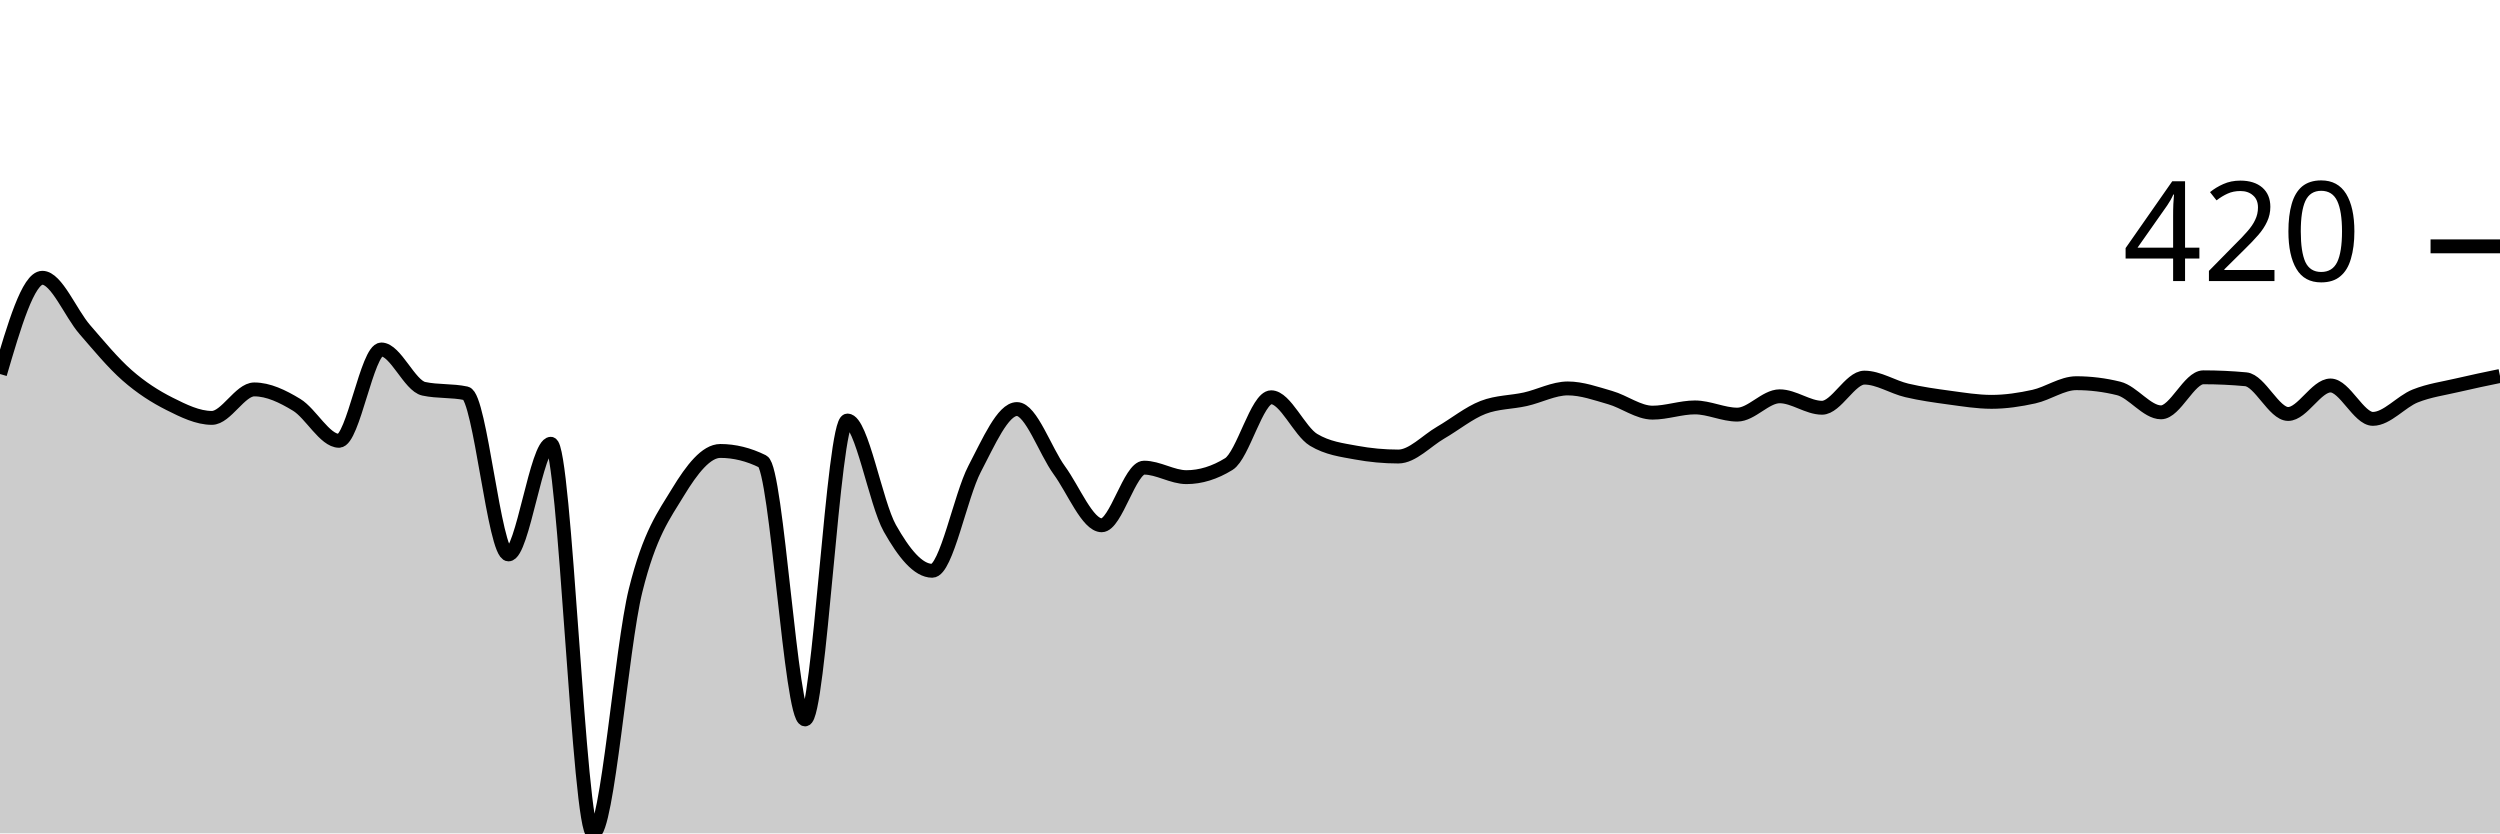
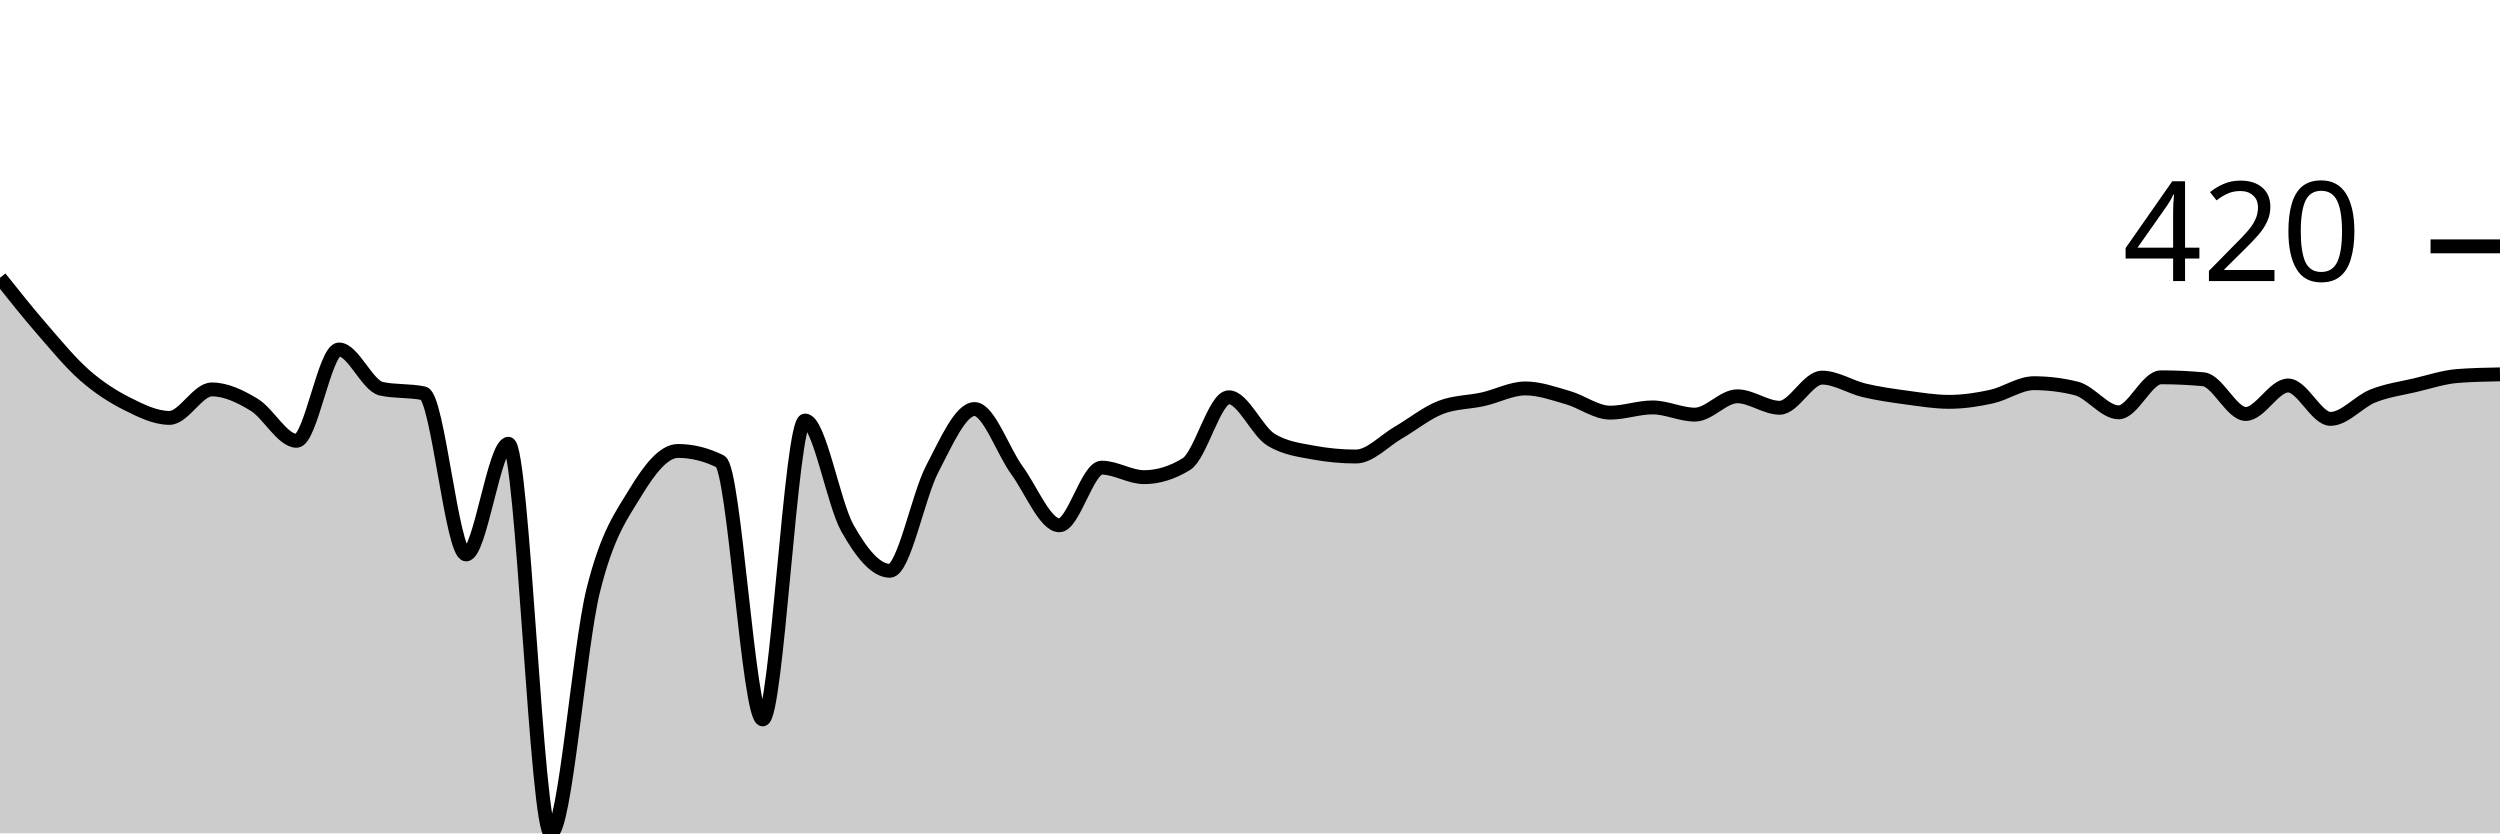
<svg xmlns="http://www.w3.org/2000/svg" viewBox="0 0 180 60">
  <g transform="translate(0,20)">
-     <path class="area" fill="rgba(0, 0, 0, 0.2)" d="M0,6.93C1.017,3.465,2.034,0,3.051,0C4.068,0,5.085,2.554,6.102,3.724C7.119,4.895,8.136,6.132,9.153,7.024C10.169,7.916,11.186,8.564,12.203,9.075C13.22,9.586,14.237,10.088,15.254,10.088C16.271,10.088,17.288,8.038,18.305,8.038C19.322,8.038,20.339,8.529,21.356,9.146C22.373,9.762,23.39,11.738,24.407,11.738C25.424,11.738,26.441,5.162,27.458,5.162C28.475,5.162,29.492,7.771,30.508,7.991C31.525,8.211,32.542,8.101,33.559,8.321C34.576,8.541,35.593,19.918,36.61,19.918C37.627,19.918,38.644,11.951,39.661,11.951C40.678,11.951,41.695,40,42.712,40C43.729,40,44.746,26.604,45.763,22.51C46.78,18.417,47.797,17.113,48.814,15.439C49.831,13.765,50.847,12.469,51.864,12.469C52.881,12.469,53.898,12.72,54.915,13.223C55.932,13.726,56.949,31.797,57.966,31.797C58.983,31.797,60,10.277,61.017,10.277C62.034,10.277,63.051,16.229,64.068,18.032C65.085,19.835,66.102,21.096,67.119,21.096C68.136,21.096,69.153,15.706,70.169,13.765C71.186,11.825,72.203,9.452,73.22,9.452C74.237,9.452,75.254,12.465,76.271,13.86C77.288,15.254,78.305,17.82,79.322,17.82C80.339,17.82,81.356,13.671,82.373,13.671C83.39,13.671,84.407,14.355,85.424,14.355C86.441,14.355,87.458,14.04,88.475,13.412C89.492,12.783,90.508,8.603,91.525,8.603C92.542,8.603,93.559,11.055,94.576,11.668C95.593,12.28,96.61,12.398,97.627,12.587C98.644,12.775,99.661,12.87,100.678,12.87C101.695,12.87,102.712,11.738,103.729,11.149C104.746,10.56,105.763,9.727,106.78,9.334C107.797,8.941,108.814,8.973,109.831,8.745C110.847,8.517,111.864,7.967,112.881,7.967C113.898,7.967,114.915,8.336,115.932,8.627C116.949,8.918,117.966,9.711,118.983,9.711C120,9.711,121.017,9.334,122.034,9.334C123.051,9.334,124.068,9.853,125.085,9.853C126.102,9.853,127.119,8.533,128.136,8.533C129.153,8.533,130.169,9.358,131.186,9.358C132.203,9.358,133.22,7.189,134.237,7.189C135.254,7.189,136.271,7.869,137.288,8.108C138.305,8.348,139.322,8.489,140.339,8.627C141.356,8.764,142.373,8.933,143.39,8.933C144.407,8.933,145.424,8.78,146.441,8.556C147.458,8.332,148.475,7.59,149.492,7.59C150.508,7.59,151.525,7.716,152.542,7.967C153.559,8.218,154.576,9.688,155.593,9.688C156.61,9.688,157.627,7.166,158.644,7.166C159.661,7.166,160.678,7.213,161.695,7.307C162.712,7.401,163.729,9.806,164.746,9.806C165.763,9.806,166.78,7.755,167.797,7.755C168.814,7.755,169.831,10.159,170.847,10.159C171.864,10.159,172.881,8.914,173.898,8.509C174.915,8.104,175.932,7.971,176.949,7.731C177.966,7.492,178.983,7.281,180,7.071L180,40C178.983,40,177.966,40,176.949,40C175.932,40,174.915,40,173.898,40C172.881,40,171.864,40,170.847,40C169.831,40,168.814,40,167.797,40C166.78,40,165.763,40,164.746,40C163.729,40,162.712,40,161.695,40C160.678,40,159.661,40,158.644,40C157.627,40,156.61,40,155.593,40C154.576,40,153.559,40,152.542,40C151.525,40,150.508,40,149.492,40C148.475,40,147.458,40,146.441,40C145.424,40,144.407,40,143.39,40C142.373,40,141.356,40,140.339,40C139.322,40,138.305,40,137.288,40C136.271,40,135.254,40,134.237,40C133.22,40,132.203,40,131.186,40C130.169,40,129.153,40,128.136,40C127.119,40,126.102,40,125.085,40C124.068,40,123.051,40,122.034,40C121.017,40,120,40,118.983,40C117.966,40,116.949,40,115.932,40C114.915,40,113.898,40,112.881,40C111.864,40,110.847,40,109.831,40C108.814,40,107.797,40,106.78,40C105.763,40,104.746,40,103.729,40C102.712,40,101.695,40,100.678,40C99.661,40,98.644,40,97.627,40C96.61,40,95.593,40,94.576,40C93.559,40,92.542,40,91.525,40C90.508,40,89.492,40,88.475,40C87.458,40,86.441,40,85.424,40C84.407,40,83.39,40,82.373,40C81.356,40,80.339,40,79.322,40C78.305,40,77.288,40,76.271,40C75.254,40,74.237,40,73.22,40C72.203,40,71.186,40,70.169,40C69.153,40,68.136,40,67.119,40C66.102,40,65.085,40,64.068,40C63.051,40,62.034,40,61.017,40C60,40,58.983,40,57.966,40C56.949,40,55.932,40,54.915,40C53.898,40,52.881,40,51.864,40C50.847,40,49.831,40,48.814,40C47.797,40,46.78,40,45.763,40C44.746,40,43.729,40,42.712,40C41.695,40,40.678,40,39.661,40C38.644,40,37.627,40,36.61,40C35.593,40,34.576,40,33.559,40C32.542,40,31.525,40,30.508,40C29.492,40,28.475,40,27.458,40C26.441,40,25.424,40,24.407,40C23.39,40,22.373,40,21.356,40C20.339,40,19.322,40,18.305,40C17.288,40,16.271,40,15.254,40C14.237,40,13.22,40,12.203,40C11.186,40,10.169,40,9.153,40C8.136,40,7.119,40,6.102,40C5.085,40,4.068,40,3.051,40C2.034,40,1.017,40,0,40Z" />
-     <path class="line" stroke="black" fill="none" d="M0,6.93C1.017,3.465,2.034,0,3.051,0C4.068,0,5.085,2.554,6.102,3.724C7.119,4.895,8.136,6.132,9.153,7.024C10.169,7.916,11.186,8.564,12.203,9.075C13.22,9.586,14.237,10.088,15.254,10.088C16.271,10.088,17.288,8.038,18.305,8.038C19.322,8.038,20.339,8.529,21.356,9.146C22.373,9.762,23.39,11.738,24.407,11.738C25.424,11.738,26.441,5.162,27.458,5.162C28.475,5.162,29.492,7.771,30.508,7.991C31.525,8.211,32.542,8.101,33.559,8.321C34.576,8.541,35.593,19.918,36.61,19.918C37.627,19.918,38.644,11.951,39.661,11.951C40.678,11.951,41.695,40,42.712,40C43.729,40,44.746,26.604,45.763,22.51C46.78,18.417,47.797,17.113,48.814,15.439C49.831,13.765,50.847,12.469,51.864,12.469C52.881,12.469,53.898,12.72,54.915,13.223C55.932,13.726,56.949,31.797,57.966,31.797C58.983,31.797,60,10.277,61.017,10.277C62.034,10.277,63.051,16.229,64.068,18.032C65.085,19.835,66.102,21.096,67.119,21.096C68.136,21.096,69.153,15.706,70.169,13.765C71.186,11.825,72.203,9.452,73.22,9.452C74.237,9.452,75.254,12.465,76.271,13.86C77.288,15.254,78.305,17.82,79.322,17.82C80.339,17.82,81.356,13.671,82.373,13.671C83.39,13.671,84.407,14.355,85.424,14.355C86.441,14.355,87.458,14.04,88.475,13.412C89.492,12.783,90.508,8.603,91.525,8.603C92.542,8.603,93.559,11.055,94.576,11.668C95.593,12.28,96.61,12.398,97.627,12.587C98.644,12.775,99.661,12.87,100.678,12.87C101.695,12.87,102.712,11.738,103.729,11.149C104.746,10.56,105.763,9.727,106.78,9.334C107.797,8.941,108.814,8.973,109.831,8.745C110.847,8.517,111.864,7.967,112.881,7.967C113.898,7.967,114.915,8.336,115.932,8.627C116.949,8.918,117.966,9.711,118.983,9.711C120,9.711,121.017,9.334,122.034,9.334C123.051,9.334,124.068,9.853,125.085,9.853C126.102,9.853,127.119,8.533,128.136,8.533C129.153,8.533,130.169,9.358,131.186,9.358C132.203,9.358,133.22,7.189,134.237,7.189C135.254,7.189,136.271,7.869,137.288,8.108C138.305,8.348,139.322,8.489,140.339,8.627C141.356,8.764,142.373,8.933,143.39,8.933C144.407,8.933,145.424,8.78,146.441,8.556C147.458,8.332,148.475,7.59,149.492,7.59C150.508,7.59,151.525,7.716,152.542,7.967C153.559,8.218,154.576,9.688,155.593,9.688C156.61,9.688,157.627,7.166,158.644,7.166C159.661,7.166,160.678,7.213,161.695,7.307C162.712,7.401,163.729,9.806,164.746,9.806C165.763,9.806,166.78,7.755,167.797,7.755C168.814,7.755,169.831,10.159,170.847,10.159C171.864,10.159,172.881,8.914,173.898,8.509C174.915,8.104,175.932,7.971,176.949,7.731C177.966,7.492,178.983,7.281,180,7.071" />
+     <path class="area" fill="rgba(0, 0, 0, 0.2)" d="M0,0C1.017,1.277,2.034,2.554,3.051,3.724C4.068,4.895,5.085,6.132,6.102,7.024C7.119,7.916,8.136,8.564,9.153,9.075C10.169,9.586,11.186,10.088,12.203,10.088C13.22,10.088,14.237,8.038,15.254,8.038C16.271,8.038,17.288,8.529,18.305,9.146C19.322,9.762,20.339,11.738,21.356,11.738C22.373,11.738,23.39,5.162,24.407,5.162C25.424,5.162,26.441,7.771,27.458,7.991C28.475,8.211,29.492,8.101,30.508,8.321C31.525,8.541,32.542,19.918,33.559,19.918C34.576,19.918,35.593,11.951,36.61,11.951C37.627,11.951,38.644,40,39.661,40C40.678,40,41.695,26.604,42.712,22.51C43.729,18.417,44.746,17.113,45.763,15.439C46.78,13.765,47.797,12.469,48.814,12.469C49.831,12.469,50.847,12.72,51.864,13.223C52.881,13.726,53.898,31.797,54.915,31.797C55.932,31.797,56.949,10.277,57.966,10.277C58.983,10.277,60,16.229,61.017,18.032C62.034,19.835,63.051,21.096,64.068,21.096C65.085,21.096,66.102,15.706,67.119,13.765C68.136,11.825,69.153,9.452,70.169,9.452C71.186,9.452,72.203,12.465,73.22,13.86C74.237,15.254,75.254,17.82,76.271,17.82C77.288,17.82,78.305,13.671,79.322,13.671C80.339,13.671,81.356,14.355,82.373,14.355C83.39,14.355,84.407,14.04,85.424,13.412C86.441,12.783,87.458,8.603,88.475,8.603C89.492,8.603,90.508,11.055,91.525,11.668C92.542,12.28,93.559,12.398,94.576,12.587C95.593,12.775,96.61,12.87,97.627,12.87C98.644,12.87,99.661,11.738,100.678,11.149C101.695,10.56,102.712,9.727,103.729,9.334C104.746,8.941,105.763,8.973,106.78,8.745C107.797,8.517,108.814,7.967,109.831,7.967C110.847,7.967,111.864,8.336,112.881,8.627C113.898,8.918,114.915,9.711,115.932,9.711C116.949,9.711,117.966,9.334,118.983,9.334C120,9.334,121.017,9.853,122.034,9.853C123.051,9.853,124.068,8.533,125.085,8.533C126.102,8.533,127.119,9.358,128.136,9.358C129.153,9.358,130.169,7.189,131.186,7.189C132.203,7.189,133.22,7.869,134.237,8.108C135.254,8.348,136.271,8.489,137.288,8.627C138.305,8.764,139.322,8.933,140.339,8.933C141.356,8.933,142.373,8.78,143.39,8.556C144.407,8.332,145.424,7.59,146.441,7.59C147.458,7.59,148.475,7.716,149.492,7.967C150.508,8.218,151.525,9.688,152.542,9.688C153.559,9.688,154.576,7.166,155.593,7.166C156.61,7.166,157.627,7.213,158.644,7.307C159.661,7.401,160.678,9.806,161.695,9.806C162.712,9.806,163.729,7.755,164.746,7.755C165.763,7.755,166.78,10.159,167.797,10.159C168.814,10.159,169.831,8.914,170.847,8.509C171.864,8.104,172.881,7.971,173.898,7.731C174.915,7.492,175.932,7.15,176.949,7.071C177.966,6.993,178.983,6.973,180,6.953L180,40C178.983,40,177.966,40,176.949,40C175.932,40,174.915,40,173.898,40C172.881,40,171.864,40,170.847,40C169.831,40,168.814,40,167.797,40C166.78,40,165.763,40,164.746,40C163.729,40,162.712,40,161.695,40C160.678,40,159.661,40,158.644,40C157.627,40,156.61,40,155.593,40C154.576,40,153.559,40,152.542,40C151.525,40,150.508,40,149.492,40C148.475,40,147.458,40,146.441,40C145.424,40,144.407,40,143.39,40C142.373,40,141.356,40,140.339,40C139.322,40,138.305,40,137.288,40C136.271,40,135.254,40,134.237,40C133.22,40,132.203,40,131.186,40C130.169,40,129.153,40,128.136,40C127.119,40,126.102,40,125.085,40C124.068,40,123.051,40,122.034,40C121.017,40,120,40,118.983,40C117.966,40,116.949,40,115.932,40C114.915,40,113.898,40,112.881,40C111.864,40,110.847,40,109.831,40C108.814,40,107.797,40,106.78,40C105.763,40,104.746,40,103.729,40C102.712,40,101.695,40,100.678,40C99.661,40,98.644,40,97.627,40C96.61,40,95.593,40,94.576,40C93.559,40,92.542,40,91.525,40C90.508,40,89.492,40,88.475,40C87.458,40,86.441,40,85.424,40C84.407,40,83.39,40,82.373,40C81.356,40,80.339,40,79.322,40C78.305,40,77.288,40,76.271,40C75.254,40,74.237,40,73.22,40C72.203,40,71.186,40,70.169,40C69.153,40,68.136,40,67.119,40C66.102,40,65.085,40,64.068,40C63.051,40,62.034,40,61.017,40C60,40,58.983,40,57.966,40C56.949,40,55.932,40,54.915,40C53.898,40,52.881,40,51.864,40C50.847,40,49.831,40,48.814,40C47.797,40,46.78,40,45.763,40C44.746,40,43.729,40,42.712,40C41.695,40,40.678,40,39.661,40C38.644,40,37.627,40,36.61,40C35.593,40,34.576,40,33.559,40C32.542,40,31.525,40,30.508,40C29.492,40,28.475,40,27.458,40C26.441,40,25.424,40,24.407,40C23.39,40,22.373,40,21.356,40C20.339,40,19.322,40,18.305,40C17.288,40,16.271,40,15.254,40C14.237,40,13.22,40,12.203,40C11.186,40,10.169,40,9.153,40C8.136,40,7.119,40,6.102,40C5.085,40,4.068,40,3.051,40C2.034,40,1.017,40,0,40Z" />
+     <path class="line" stroke="black" fill="none" d="M0,0C1.017,1.277,2.034,2.554,3.051,3.724C4.068,4.895,5.085,6.132,6.102,7.024C7.119,7.916,8.136,8.564,9.153,9.075C10.169,9.586,11.186,10.088,12.203,10.088C13.22,10.088,14.237,8.038,15.254,8.038C16.271,8.038,17.288,8.529,18.305,9.146C19.322,9.762,20.339,11.738,21.356,11.738C22.373,11.738,23.39,5.162,24.407,5.162C25.424,5.162,26.441,7.771,27.458,7.991C28.475,8.211,29.492,8.101,30.508,8.321C31.525,8.541,32.542,19.918,33.559,19.918C34.576,19.918,35.593,11.951,36.61,11.951C37.627,11.951,38.644,40,39.661,40C40.678,40,41.695,26.604,42.712,22.51C43.729,18.417,44.746,17.113,45.763,15.439C46.78,13.765,47.797,12.469,48.814,12.469C49.831,12.469,50.847,12.72,51.864,13.223C52.881,13.726,53.898,31.797,54.915,31.797C55.932,31.797,56.949,10.277,57.966,10.277C58.983,10.277,60,16.229,61.017,18.032C62.034,19.835,63.051,21.096,64.068,21.096C65.085,21.096,66.102,15.706,67.119,13.765C68.136,11.825,69.153,9.452,70.169,9.452C71.186,9.452,72.203,12.465,73.22,13.86C74.237,15.254,75.254,17.82,76.271,17.82C77.288,17.82,78.305,13.671,79.322,13.671C80.339,13.671,81.356,14.355,82.373,14.355C83.39,14.355,84.407,14.04,85.424,13.412C86.441,12.783,87.458,8.603,88.475,8.603C89.492,8.603,90.508,11.055,91.525,11.668C92.542,12.28,93.559,12.398,94.576,12.587C95.593,12.775,96.61,12.87,97.627,12.87C98.644,12.87,99.661,11.738,100.678,11.149C101.695,10.56,102.712,9.727,103.729,9.334C104.746,8.941,105.763,8.973,106.78,8.745C107.797,8.517,108.814,7.967,109.831,7.967C110.847,7.967,111.864,8.336,112.881,8.627C113.898,8.918,114.915,9.711,115.932,9.711C116.949,9.711,117.966,9.334,118.983,9.334C120,9.334,121.017,9.853,122.034,9.853C123.051,9.853,124.068,8.533,125.085,8.533C126.102,8.533,127.119,9.358,128.136,9.358C129.153,9.358,130.169,7.189,131.186,7.189C132.203,7.189,133.22,7.869,134.237,8.108C135.254,8.348,136.271,8.489,137.288,8.627C138.305,8.764,139.322,8.933,140.339,8.933C141.356,8.933,142.373,8.78,143.39,8.556C144.407,8.332,145.424,7.59,146.441,7.59C147.458,7.59,148.475,7.716,149.492,7.967C150.508,8.218,151.525,9.688,152.542,9.688C153.559,9.688,154.576,7.166,155.593,7.166C156.61,7.166,157.627,7.213,158.644,7.307C159.661,7.401,160.678,9.806,161.695,9.806C162.712,9.806,163.729,7.755,164.746,7.755C165.763,7.755,166.78,10.159,167.797,10.159C168.814,10.159,169.831,8.914,170.847,8.509C171.864,8.104,172.881,7.971,173.898,7.731C174.915,7.492,175.932,7.15,176.949,7.071C177.966,6.993,178.983,6.973,180,6.953" />
    <path class="axis-ceiling" stroke-width="1" stroke="black" fill="none" d="M175,-2.263L180,-2.263" />
    <text class="axis-ceiling-label" font-family="sans-serif" text-anchor="end" font-size="10px" x="170" y="0.237">420</text>
  </g>
</svg>
